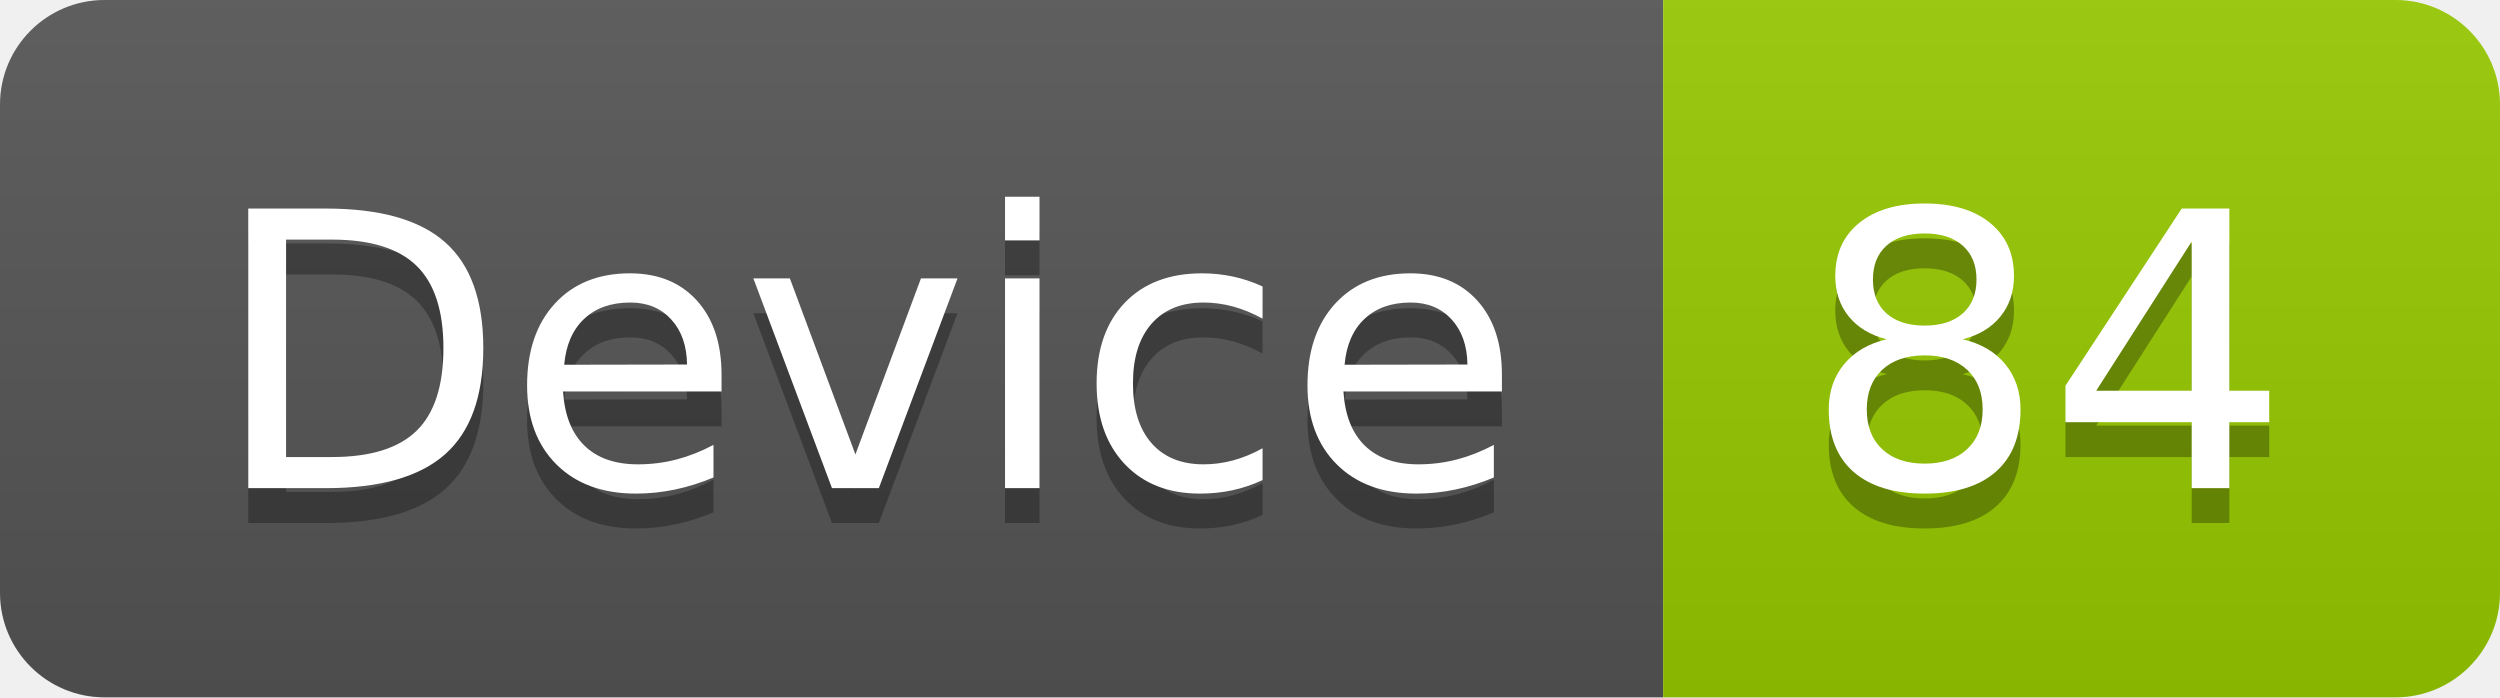
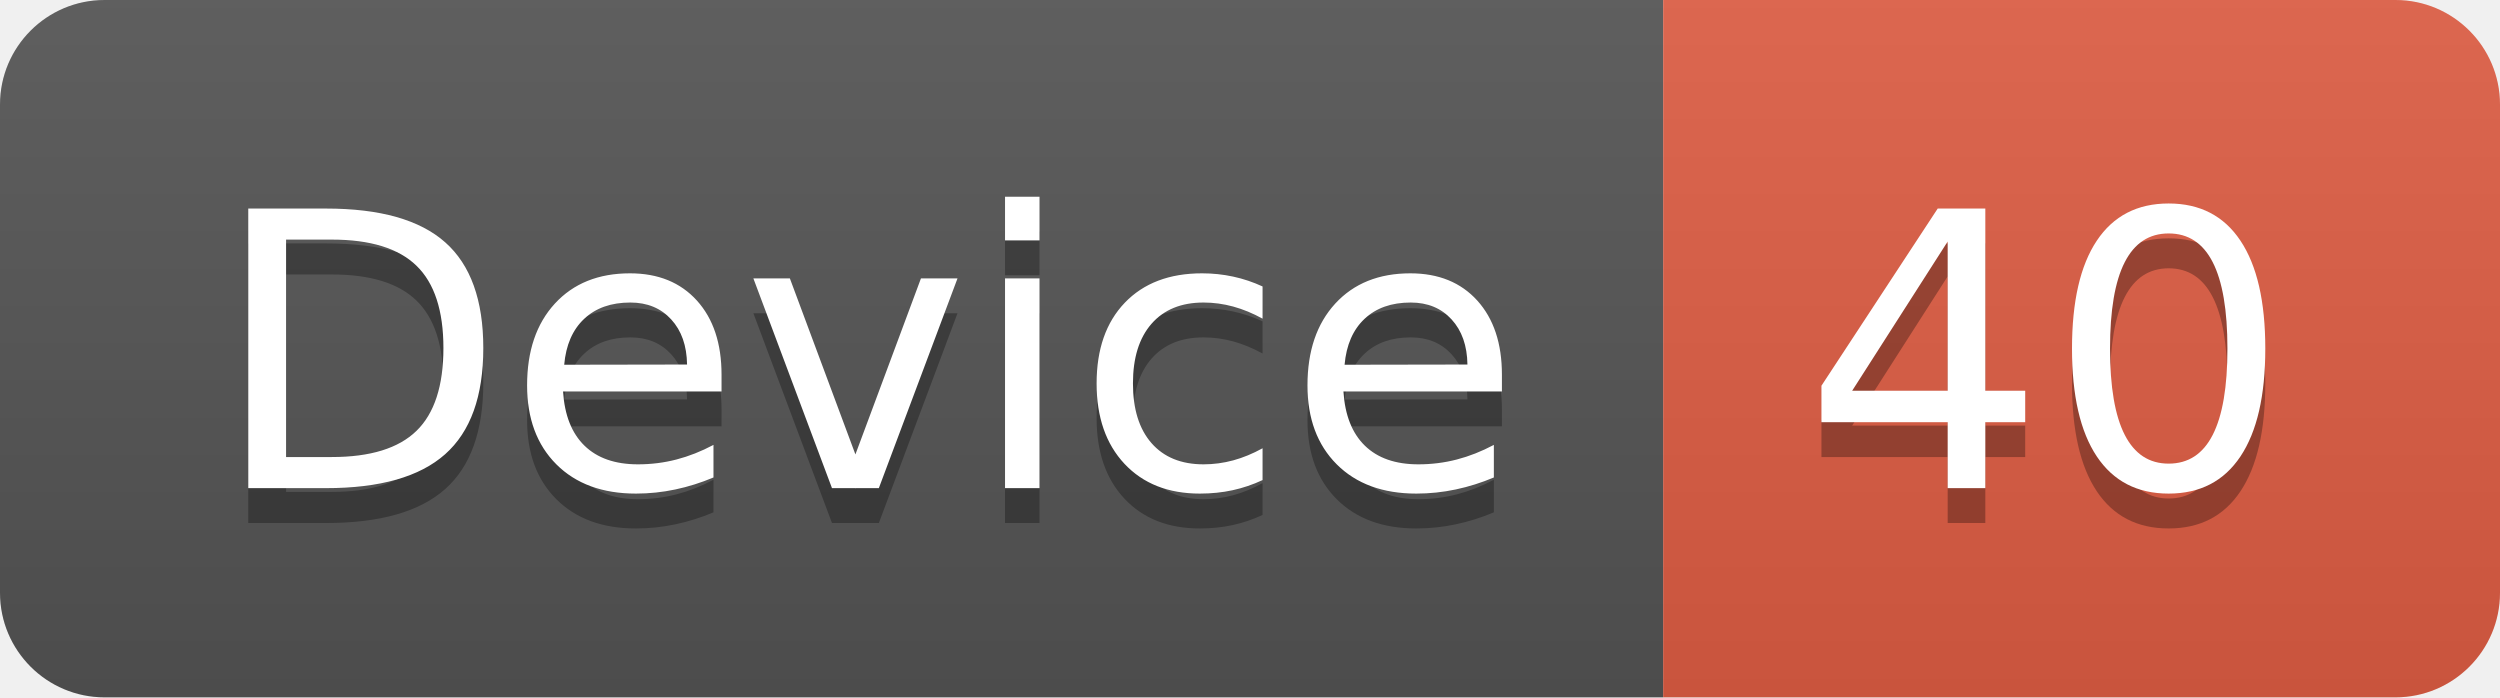
<svg xmlns="http://www.w3.org/2000/svg" width="71.7" height="20">
  <linearGradient id="smooth" x2="0" y2="100%">
    <stop offset="0" stop-color="#bbb" stop-opacity=".1" />
    <stop offset="1" stop-opacity=".1" />
  </linearGradient>
  <clipPath id="round">
    <rect width="71.7" height="20" rx="3" fill="#fff" />
  </clipPath>
  <g clip-path="url(#round)">
    <rect width="47.7" height="20" fill="#555" />
-     <rect x="47.7" width="24.0" height="20" fill="#97CA00" />
+     <rect x="47.7" width="24.0" height="20" fill="#e05d44" />
    <rect width="71.7" height="20" fill="url(#smooth)" />
  </g>
  <g fill="#fff" text-anchor="middle" font-family="DejaVu Sans,Verdana,Geneva,sans-serif" font-size="110">
    <text x="248.5" y="150" fill="#010101" fill-opacity=".3" transform="scale(0.1)" textLength="377.0" lengthAdjust="spacing">Device</text>
    <text x="248.5" y="140" transform="scale(0.1)" textLength="377.0" lengthAdjust="spacing">Device</text>
-     <text x="587.0" y="150" fill="#010101" fill-opacity=".3" transform="scale(0.1)" textLength="140.0" lengthAdjust="spacing">84</text>
-     <text x="587.0" y="140" transform="scale(0.1)" textLength="140.0" lengthAdjust="spacing">84</text>
+     <text x="587.0" y="150" fill="#010101" fill-opacity=".3" transform="scale(0.1)" textLength="140.0" lengthAdjust="spacing">40</text>
+     <text x="587.0" y="140" transform="scale(0.1)" textLength="140.0" lengthAdjust="spacing">40</text>
  </g>
</svg>
